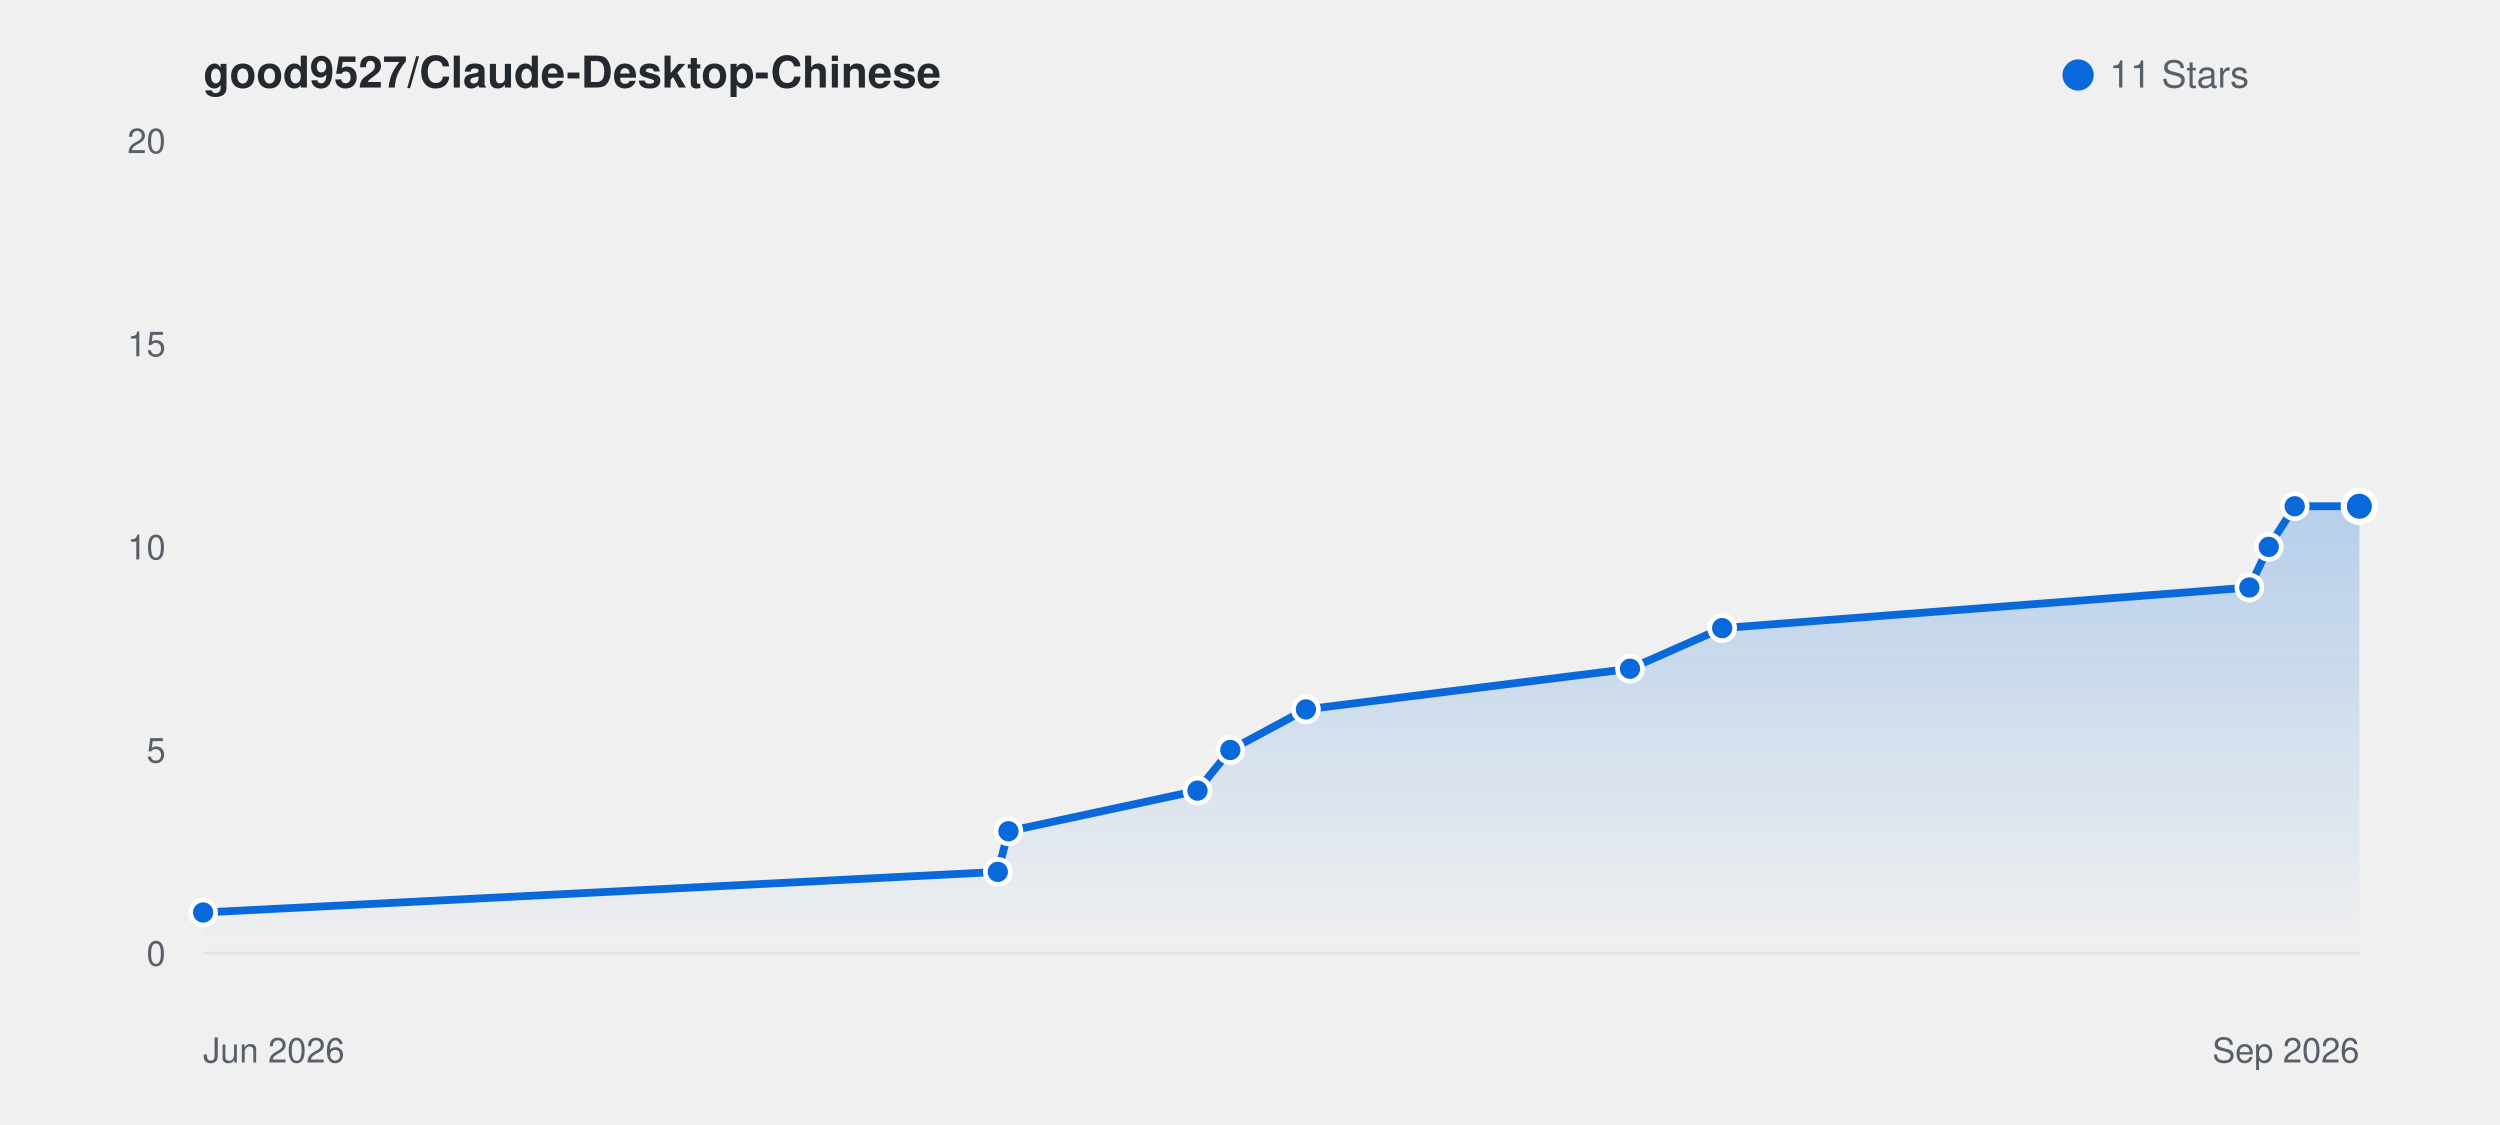
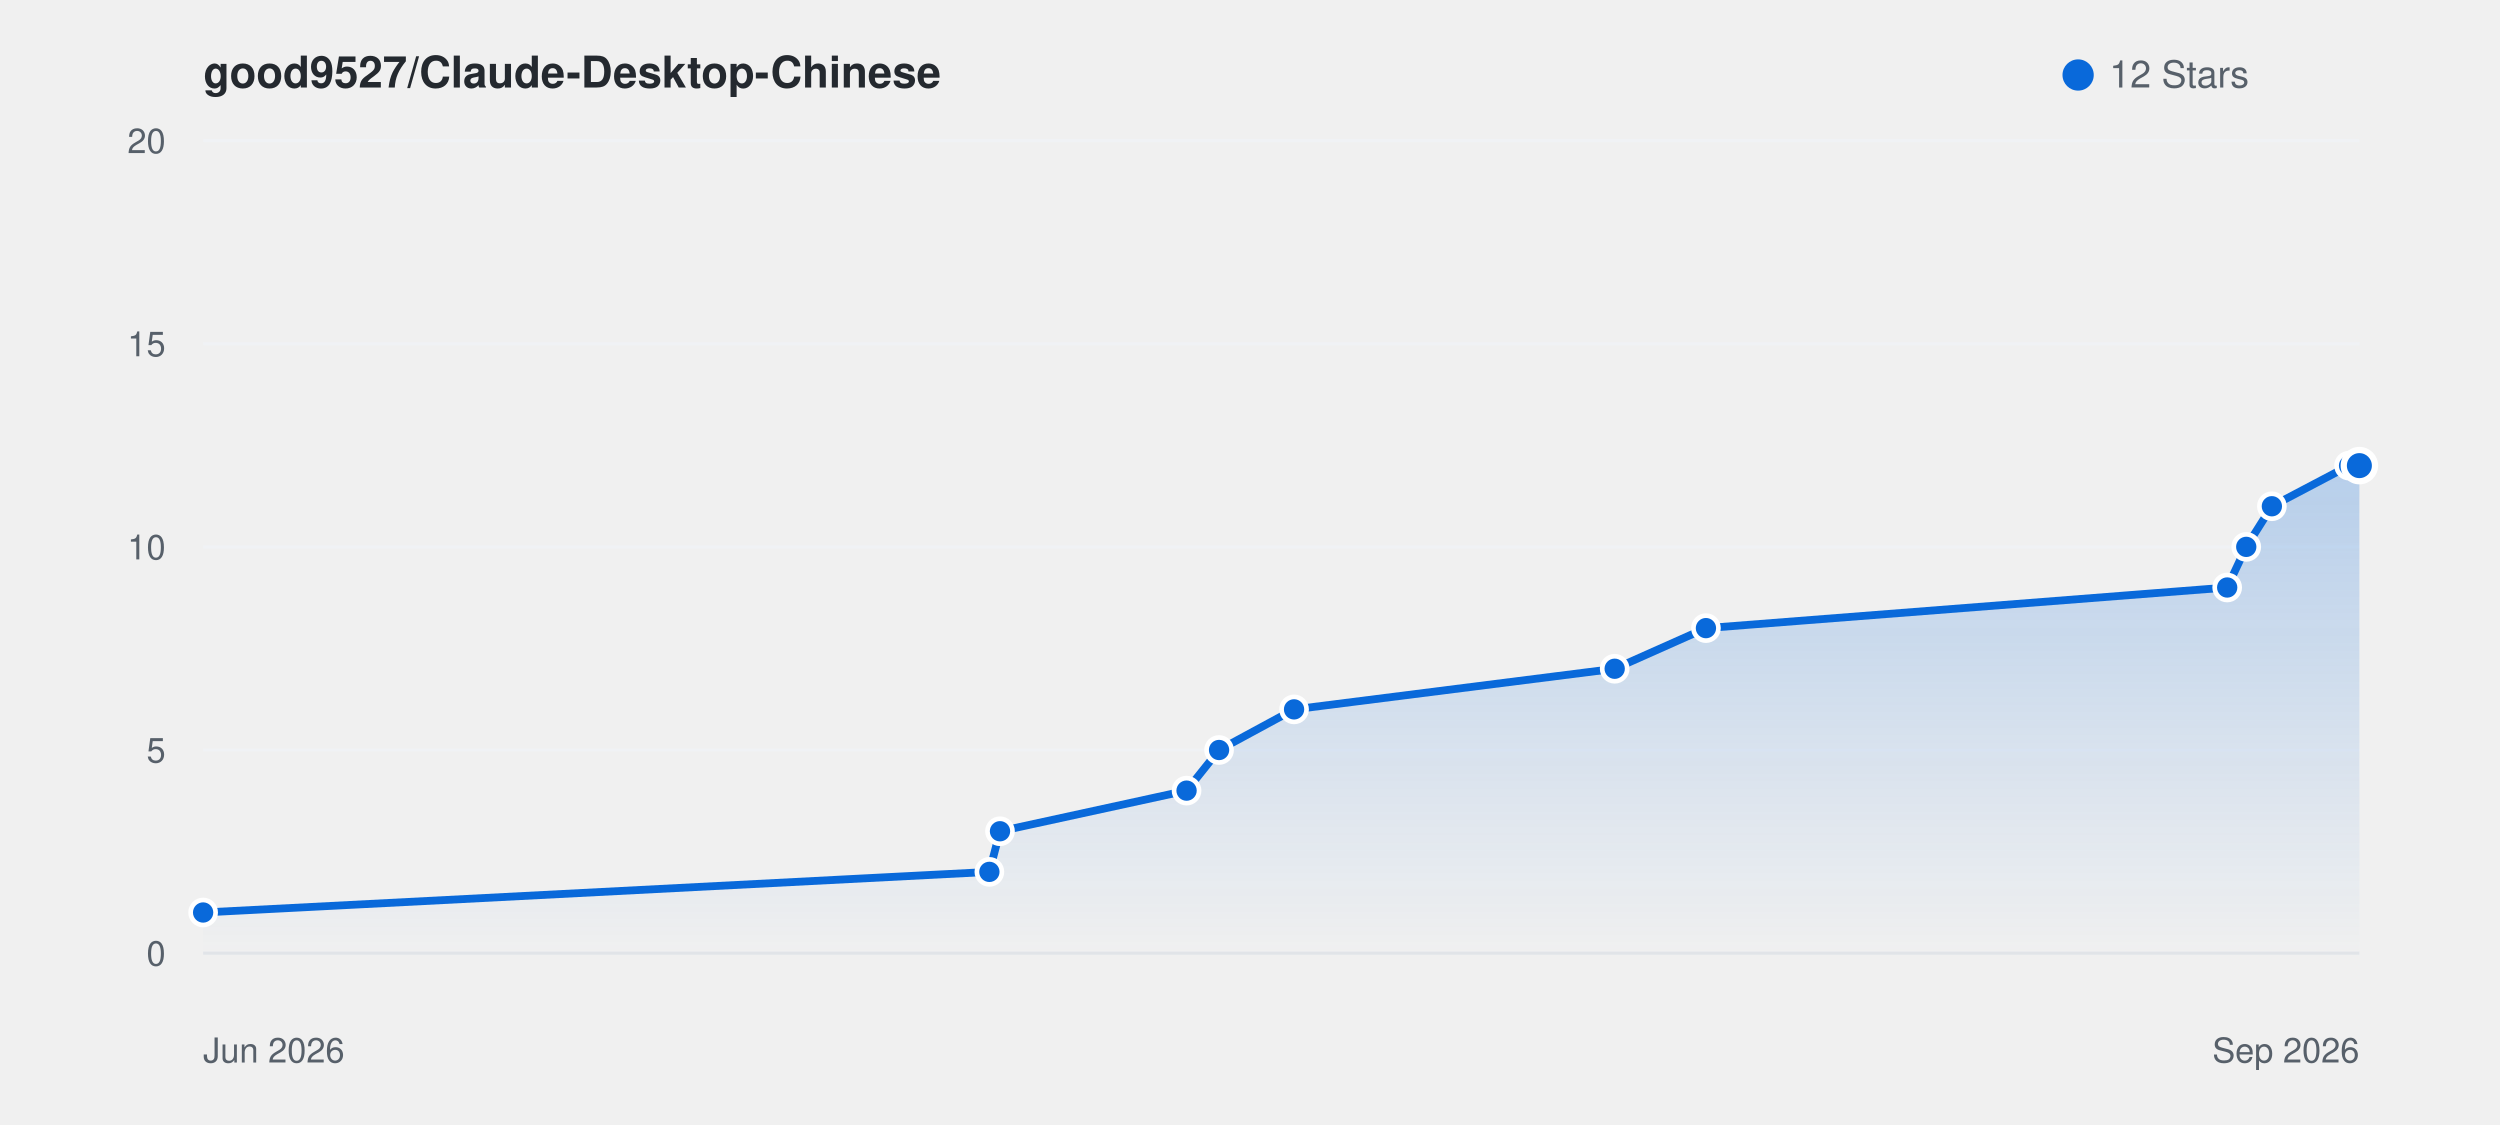
<svg xmlns="http://www.w3.org/2000/svg" viewBox="0 0 800 360" width="100%" height="auto" style="background: #ffffff; border-radius: 8px; border: 1px solid #e1e4e8; font-family: -apple-system, BlinkMacSystemFont, Segoe UI, Helvetica, Arial, sans-serif;">
  <defs>
    <linearGradient id="starGrad_light" x1="0%" y1="0%" x2="0%" y2="100%">
      <stop offset="0%" stop-color="rgba(9, 105, 218, 0.25)" />
      <stop offset="100%" stop-color="rgba(9, 105, 218, 0.0)" />
    </linearGradient>
  </defs>
  <text x="65" y="28" font-size="14" font-weight="600" fill="#24292f">good9527/Claude-Desktop-Chinese</text>
  <circle cx="665" cy="24" r="5" fill="#0969da" />
-   <text x="675" y="28" font-size="12" fill="#57606a">11 Stars</text>
+   <text x="675" y="28" font-size="12" fill="#57606a">12 Stars</text>
  <line x1="65" y1="305.0" x2="755" y2="305.0" stroke="#f0f2f5" stroke-width="1" />
  <text x="53" y="309.0" font-size="11" fill="#57606a" text-anchor="end">0</text>
  <line x1="65" y1="240.0" x2="755" y2="240.0" stroke="#f0f2f5" stroke-width="1" />
  <text x="53" y="244.0" font-size="11" fill="#57606a" text-anchor="end">5</text>
  <line x1="65" y1="175.0" x2="755" y2="175.0" stroke="#f0f2f5" stroke-width="1" />
  <text x="53" y="179.0" font-size="11" fill="#57606a" text-anchor="end">10</text>
  <line x1="65" y1="110.0" x2="755" y2="110.0" stroke="#f0f2f5" stroke-width="1" />
  <text x="53" y="114.0" font-size="11" fill="#57606a" text-anchor="end">15</text>
  <line x1="65" y1="45.0" x2="755" y2="45.0" stroke="#f0f2f5" stroke-width="1" />
  <text x="53" y="49.0" font-size="11" fill="#57606a" text-anchor="end">20</text>
  <line x1="65" y1="305" x2="755" y2="305" stroke="#e1e4e8" stroke-width="1" />
  <text x="65" y="340" font-size="11" fill="#57606a">Jun 2026</text>
  <text x="755" y="340" font-size="11" fill="#57606a" text-anchor="end">Sep 2026</text>
-   <path d="M 65.0 292.0 L 319.3 279.0 L 322.7 266.0 L 383.2 253.0 L 393.7 240.0 L 417.9 227.0 L 521.6 214.0 L 551.1 201.0 L 719.8 188.0 L 726.0 175.0 L 734.3 162.0 L 755.0 162.0 L 755.0 305.0 L 65.0 305.0 Z" fill="url(#starGrad_light)" />
-   <path d="M 65.0 292.0 L 319.3 279.0 L 322.7 266.0 L 383.2 253.0 L 393.7 240.0 L 417.9 227.0 L 521.6 214.0 L 551.1 201.0 L 719.8 188.0 L 726.0 175.0 L 734.3 162.0 L 755.0 162.0" fill="none" stroke="#0969da" stroke-width="2.5" stroke-linecap="round" stroke-linejoin="round" />
+   <path d="M 65.0 292.0 L 316.6 279.0 L 320.0 266.0 L 379.7 253.0 L 390.1 240.0 L 414.1 227.0 L 516.7 214.0 L 545.9 201.0 L 712.7 188.0 L 718.8 175.0 L 727.0 162.0 L 751.7 149.0 L 755.0 149.0 L 755.0 305.0 L 65.0 305.0 Z" fill="url(#starGrad_light)" />
+   <path d="M 65.0 292.0 L 316.6 279.0 L 320.0 266.0 L 379.7 253.0 L 390.1 240.0 L 414.1 227.0 L 516.7 214.0 L 545.9 201.0 L 712.7 188.0 L 718.8 175.0 L 727.0 162.0 L 751.7 149.0 L 755.0 149.0" fill="none" stroke="#0969da" stroke-width="2.5" stroke-linecap="round" stroke-linejoin="round" />
  <circle cx="65.0" cy="292.0" r="4" fill="#0969da" stroke="#fff" stroke-width="1.5" />
-   <circle cx="319.3" cy="279.0" r="4" fill="#0969da" stroke="#fff" stroke-width="1.5" />
-   <circle cx="322.7" cy="266.0" r="4" fill="#0969da" stroke="#fff" stroke-width="1.5" />
-   <circle cx="383.2" cy="253.0" r="4" fill="#0969da" stroke="#fff" stroke-width="1.5" />
-   <circle cx="393.7" cy="240.0" r="4" fill="#0969da" stroke="#fff" stroke-width="1.5" />
-   <circle cx="417.9" cy="227.0" r="4" fill="#0969da" stroke="#fff" stroke-width="1.5" />
-   <circle cx="521.6" cy="214.0" r="4" fill="#0969da" stroke="#fff" stroke-width="1.5" />
-   <circle cx="551.1" cy="201.0" r="4" fill="#0969da" stroke="#fff" stroke-width="1.5" />
-   <circle cx="719.8" cy="188.0" r="4" fill="#0969da" stroke="#fff" stroke-width="1.5" />
-   <circle cx="726.0" cy="175.0" r="4" fill="#0969da" stroke="#fff" stroke-width="1.5" />
-   <circle cx="734.3" cy="162.0" r="4" fill="#0969da" stroke="#fff" stroke-width="1.5" />
-   <circle cx="755.0" cy="162.0" r="5" fill="#0969da" stroke="#fff" stroke-width="2" />
+   <circle cx="316.6" cy="279.0" r="4" fill="#0969da" stroke="#fff" stroke-width="1.5" />
+   <circle cx="320.0" cy="266.0" r="4" fill="#0969da" stroke="#fff" stroke-width="1.5" />
+   <circle cx="379.7" cy="253.0" r="4" fill="#0969da" stroke="#fff" stroke-width="1.5" />
+   <circle cx="390.1" cy="240.0" r="4" fill="#0969da" stroke="#fff" stroke-width="1.5" />
+   <circle cx="414.1" cy="227.0" r="4" fill="#0969da" stroke="#fff" stroke-width="1.5" />
+   <circle cx="516.7" cy="214.0" r="4" fill="#0969da" stroke="#fff" stroke-width="1.5" />
+   <circle cx="545.9" cy="201.0" r="4" fill="#0969da" stroke="#fff" stroke-width="1.5" />
+   <circle cx="712.7" cy="188.0" r="4" fill="#0969da" stroke="#fff" stroke-width="1.5" />
+   <circle cx="718.8" cy="175.0" r="4" fill="#0969da" stroke="#fff" stroke-width="1.5" />
+   <circle cx="727.0" cy="162.0" r="4" fill="#0969da" stroke="#fff" stroke-width="1.5" />
+   <circle cx="751.7" cy="149.0" r="4" fill="#0969da" stroke="#fff" stroke-width="1.5" />
+   <circle cx="755.0" cy="149.0" r="5" fill="#0969da" stroke="#fff" stroke-width="2" />
</svg>
